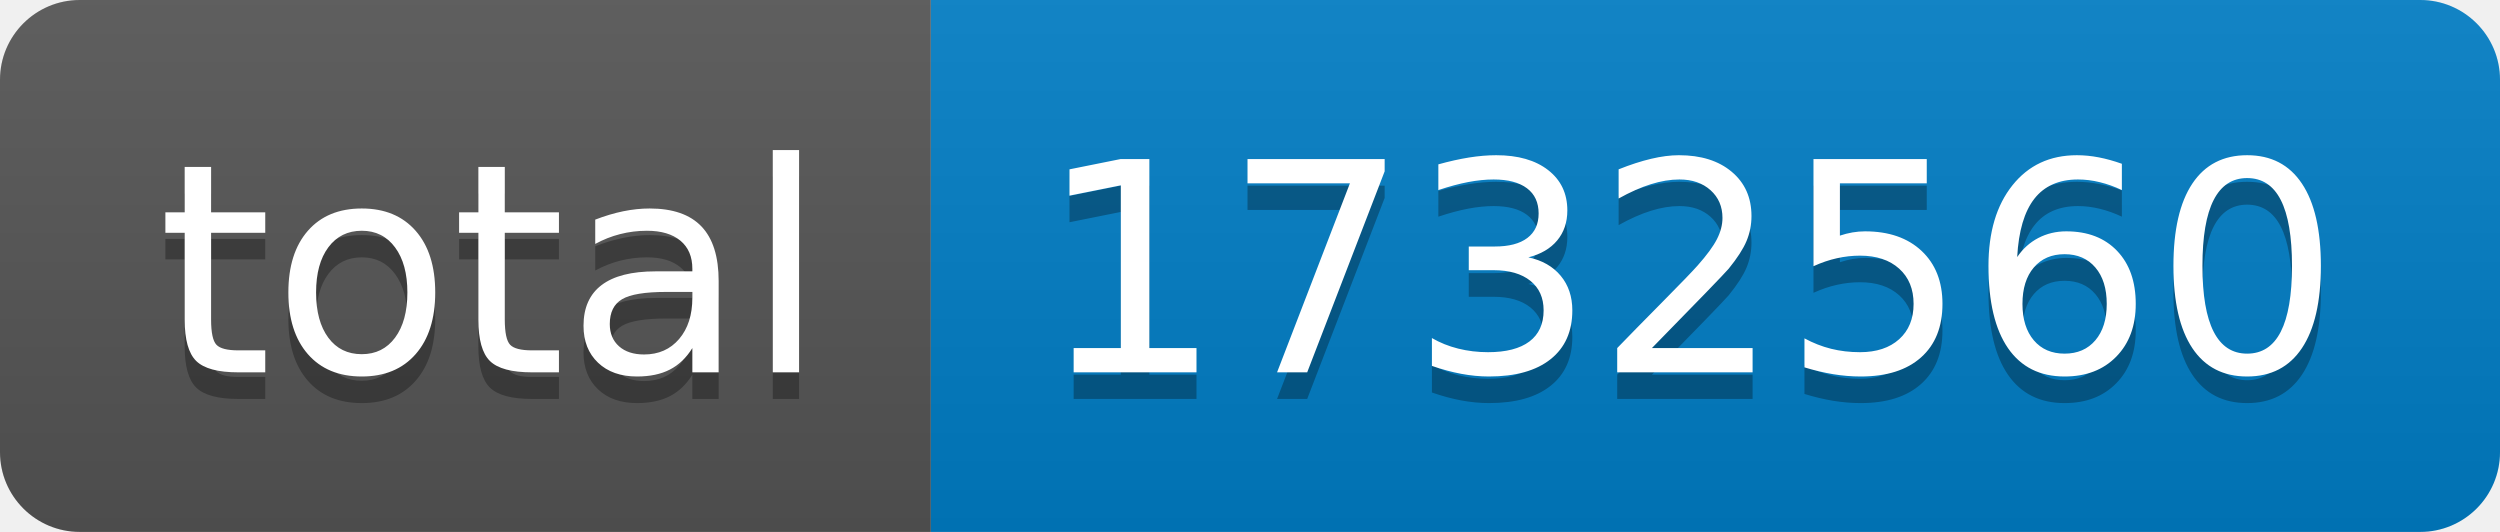
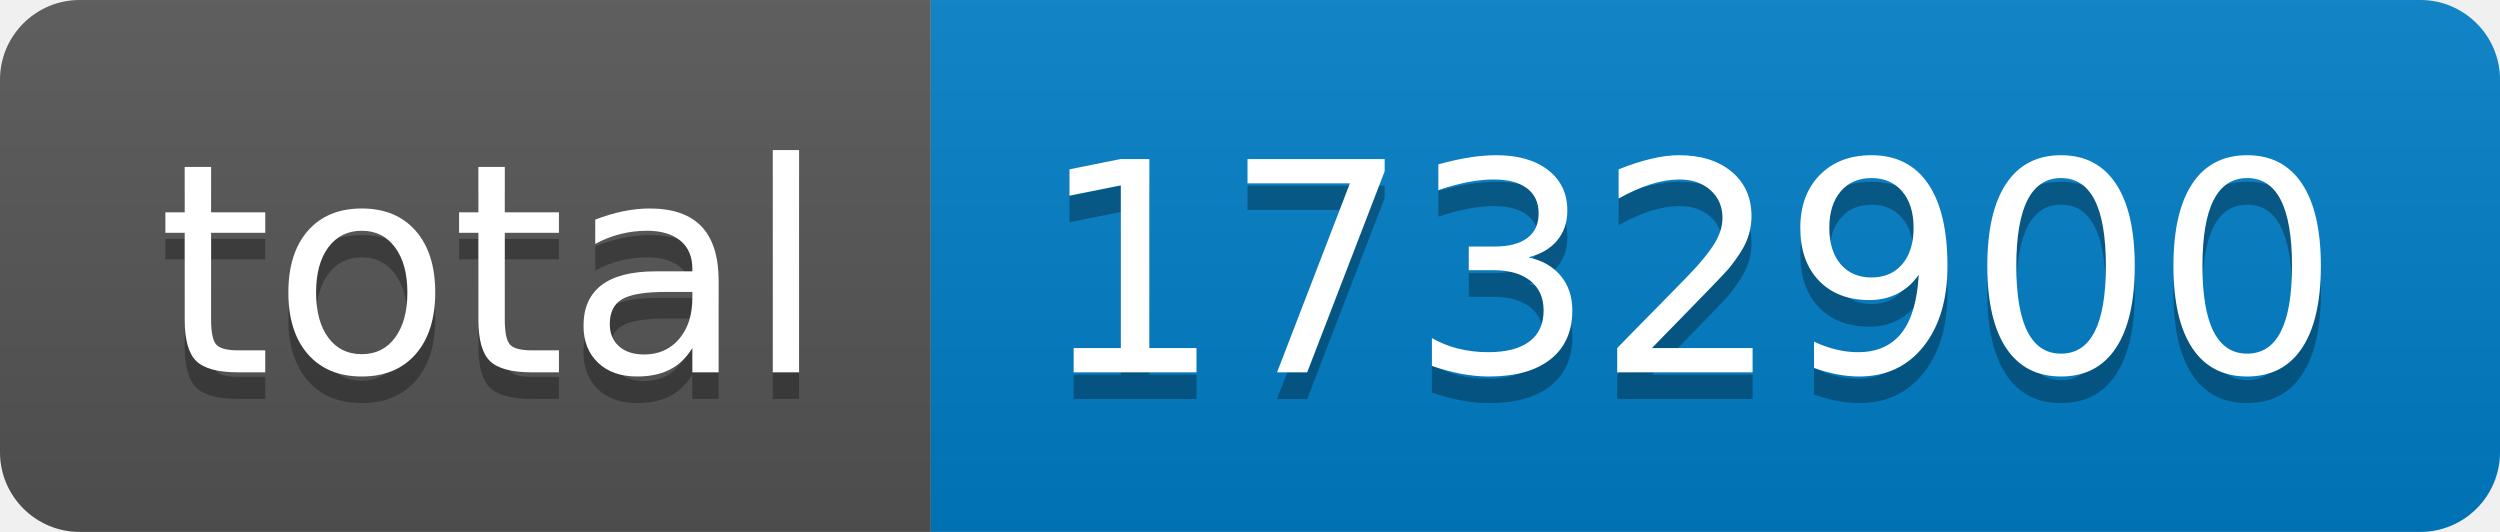
- <svg xmlns="http://www.w3.org/2000/svg" width="94" height="20" role="img" aria-label="total: 1732560">
+ <svg xmlns="http://www.w3.org/2000/svg" width="94" height="20" role="img" aria-label="total: 1732900">
  <linearGradient id="s" x2="0" y2="100%">
    <stop offset="0" stop-color="#bbb" stop-opacity=".1" />
    <stop offset="1" stop-opacity=".1" />
  </linearGradient>
  <clipPath id="r">
    <rect width="94" height="20" rx="3" fill="#fff" />
  </clipPath>
  <g clip-path="url(#r)">
    <rect width="35" height="20" fill="#555" />
    <rect x="35" width="59" height="20" fill="#007ec6" />
    <rect width="94" height="20" fill="url(#s)" />
  </g>
  <g fill="#fff" text-anchor="middle" font-family="Verdana,Geneva,DejaVu Sans,sans-serif" text-rendering="geometricPrecision" font-size="110">
    <text aria-hidden="true" x="185" y="150" fill="#010101" fill-opacity=".3" transform="scale(.1)" textLength="250">total</text>
    <text x="185" y="140" transform="scale(.1)" fill="#fff" textLength="250">total</text>
-     <text aria-hidden="true" x="635" y="150" fill="#010101" fill-opacity=".3" transform="scale(.1)" textLength="490">1732560</text>
-     <text x="635" y="140" transform="scale(.1)" fill="#fff" textLength="490">1732560</text>
+     <text aria-hidden="true" x="635" y="150" fill="#010101" fill-opacity=".3" transform="scale(.1)" textLength="490">1732900</text>
+     <text x="635" y="140" transform="scale(.1)" fill="#fff" textLength="490">1732900</text>
  </g>
</svg>
